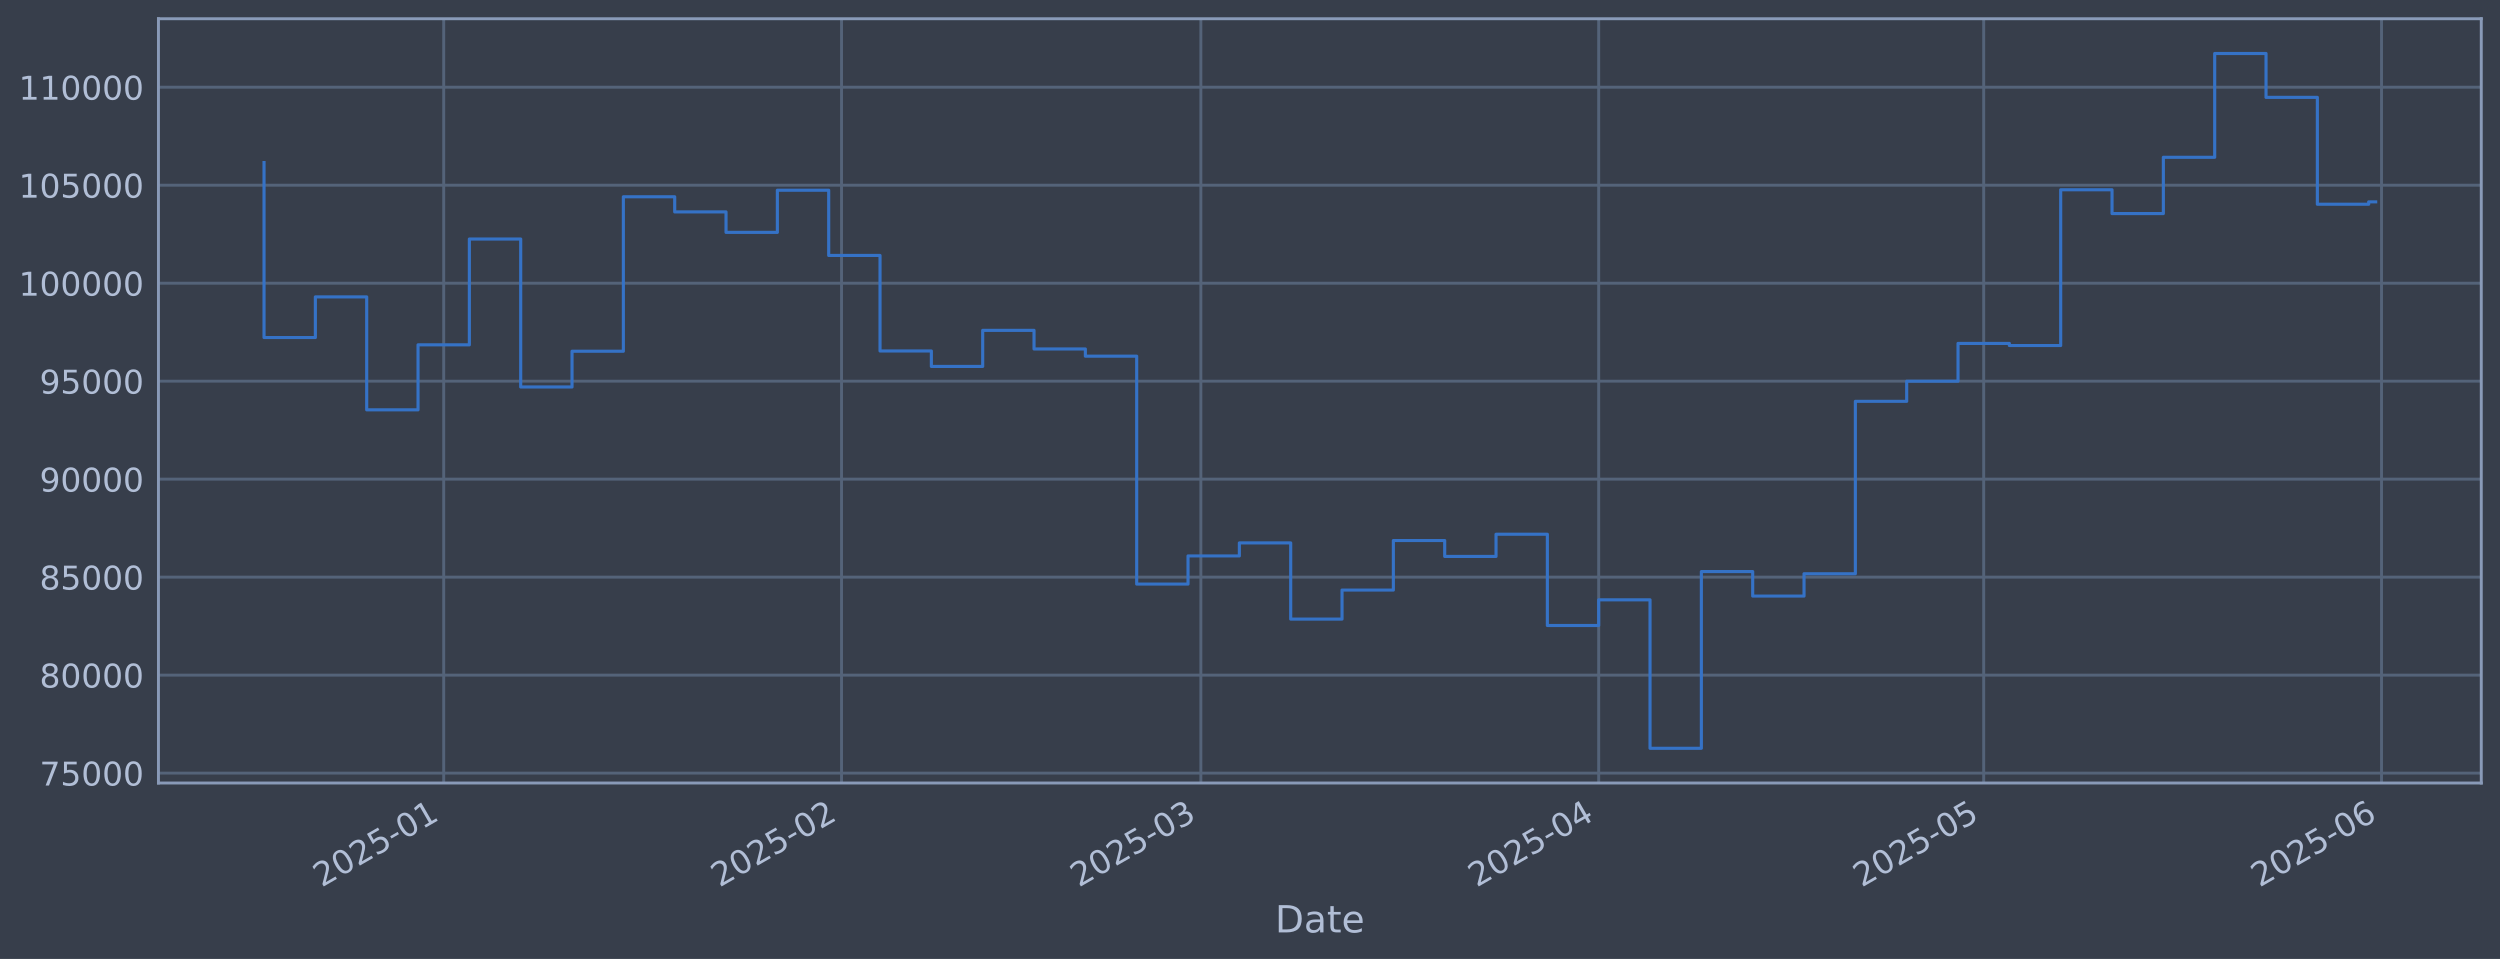
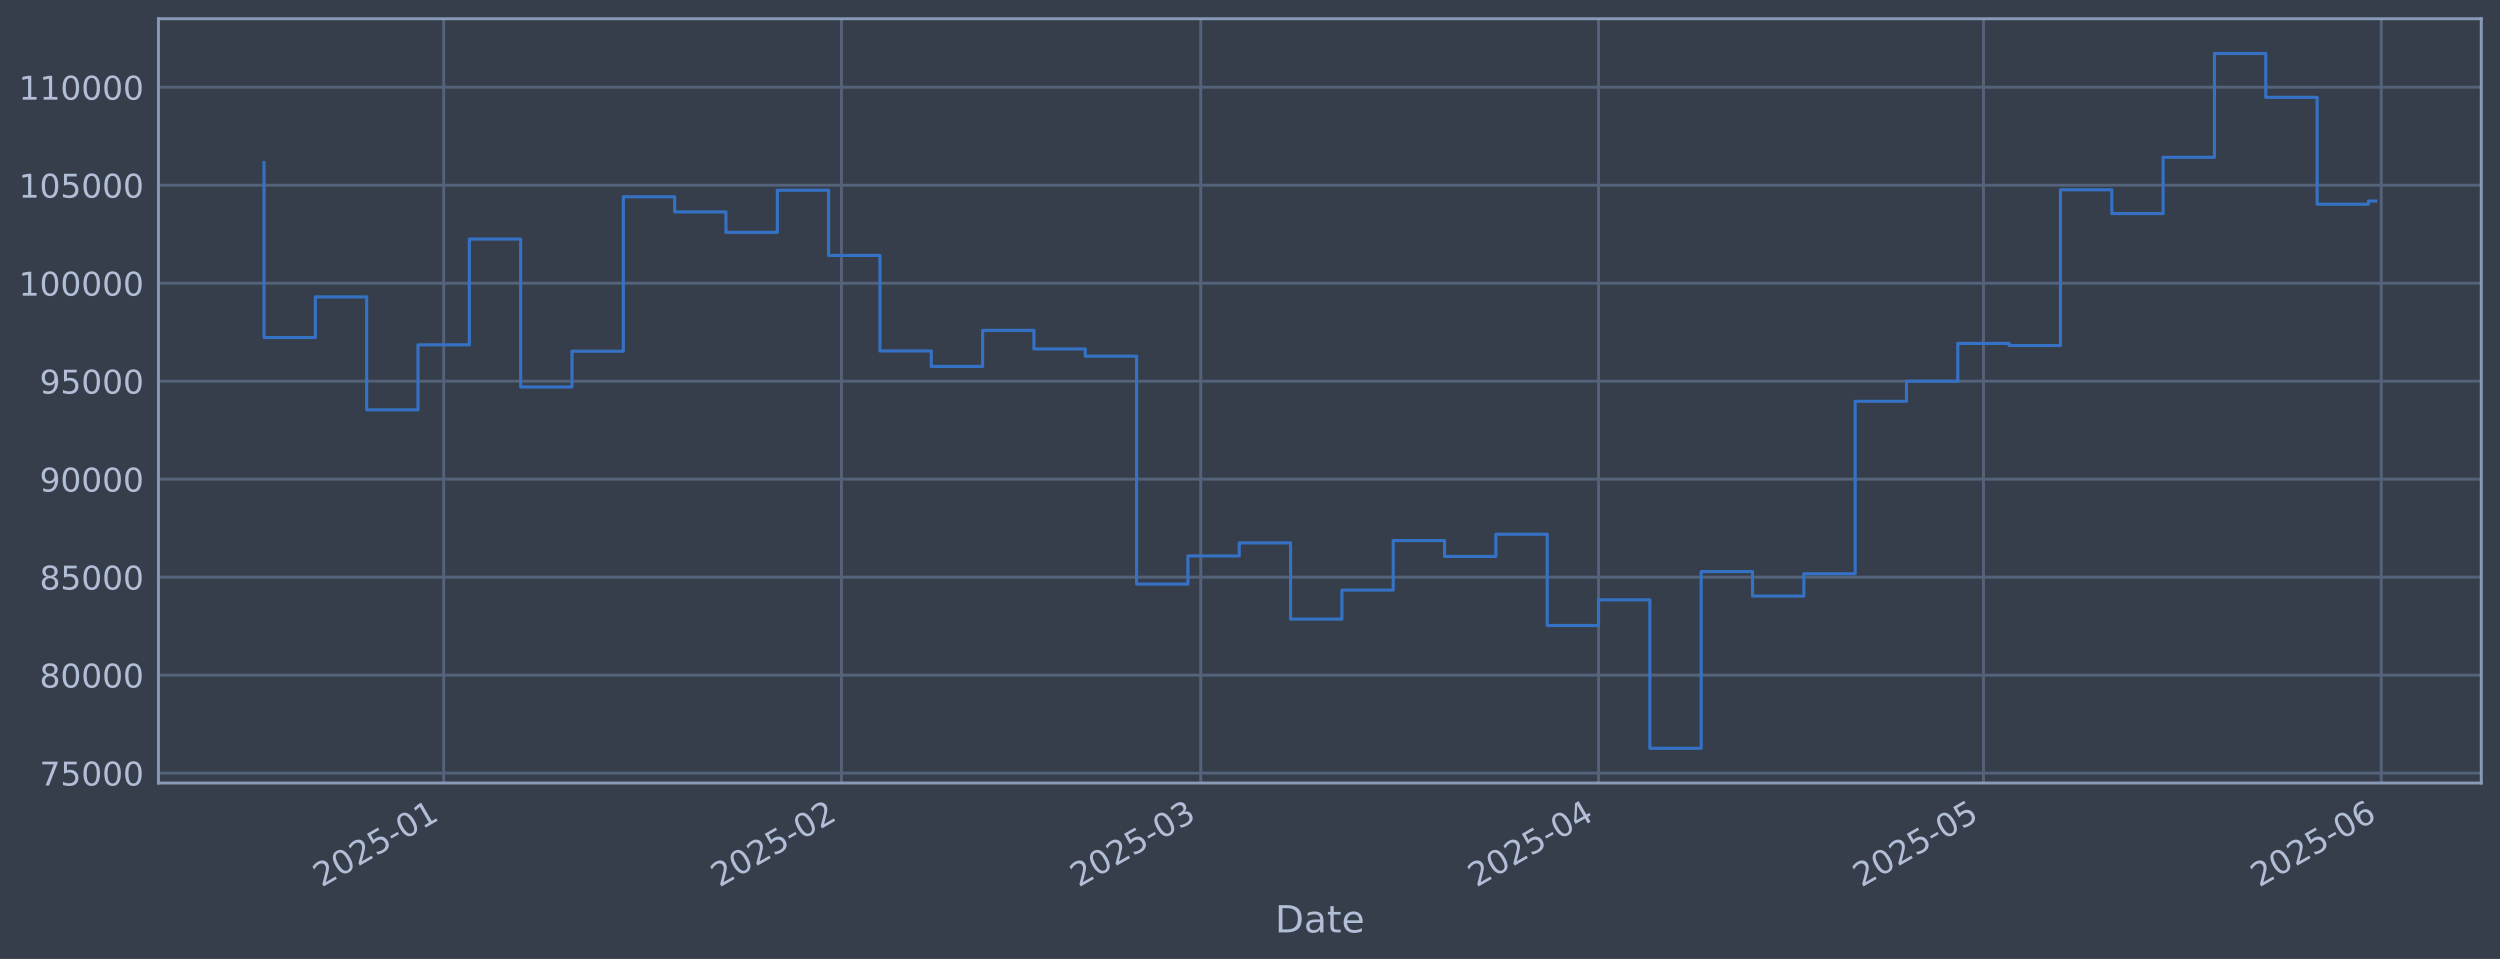
<svg xmlns="http://www.w3.org/2000/svg" xmlns:xlink="http://www.w3.org/1999/xlink" width="960.9pt" height="368.58pt" viewBox="0 0 960.9 368.58" version="1.1">
  <defs>
    <style type="text/css">*{stroke-linejoin: round; stroke-linecap: butt}</style>
  </defs>
  <g id="figure_1">
    <g id="patch_1">
      <path d="M 0 368.58  L 960.9 368.58  L 960.9 0  L 0 0  z " style="fill: #373e4b" />
    </g>
    <g id="axes_1">
      <g id="patch_2">
        <path d="M 60.901 300.96  L 953.701 300.96  L 953.701 7.2  L 60.901 7.2  z " style="fill: #373e4b" />
      </g>
      <g id="matplotlib.axis_1">
        <g id="xtick_1">
          <g id="line2d_1">
-             <path d="M 170.539 300.96  L 170.539 7.2  " clip-path="url(#p017c00e83a)" style="fill: none; stroke: #546379; stroke-width: 1.12; stroke-linecap: square" />
+             <path d="M 170.53 300.96  L 170.53 7.2  " clip-path="url(#pd26054f308)" style="fill: none; stroke: #546379; stroke-width: 1.12; stroke-linecap: square" />
          </g>
          <g id="line2d_2" />
          <g id="text_1">
-             <g style="fill: #b1bed6" transform="translate(123.6355 341.1745) rotate(-30) scale(0.126 -0.126)">
+             <g style="fill: #b1bed6" transform="translate(123.6269 341.1745) rotate(-30) scale(0.126 -0.126)">
              <defs>
                <path id="DejaVuSans-32" d="M 1228 531  L 3431 531  L 3431 0  L 469 0  L 469 531  Q 828 903 1448 1529  Q 2069 2156 2228 2338  Q 2531 2678 2651 2914  Q 2772 3150 2772 3378  Q 2772 3750 2511 3984  Q 2250 4219 1831 4219  Q 1534 4219 1204 4116  Q 875 4013 500 3803  L 500 4441  Q 881 4594 1212 4672  Q 1544 4750 1819 4750  Q 2544 4750 2975 4387  Q 3406 4025 3406 3419  Q 3406 3131 3298 2873  Q 3191 2616 2906 2266  Q 2828 2175 2409 1742  Q 1991 1309 1228 531  z " transform="scale(0.015625)" />
                <path id="DejaVuSans-30" d="M 2034 4250  Q 1547 4250 1301 3770  Q 1056 3291 1056 2328  Q 1056 1369 1301 889  Q 1547 409 2034 409  Q 2525 409 2770 889  Q 3016 1369 3016 2328  Q 3016 3291 2770 3770  Q 2525 4250 2034 4250  z M 2034 4750  Q 2819 4750 3233 4129  Q 3647 3509 3647 2328  Q 3647 1150 3233 529  Q 2819 -91 2034 -91  Q 1250 -91 836 529  Q 422 1150 422 2328  Q 422 3509 836 4129  Q 1250 4750 2034 4750  z " transform="scale(0.015625)" />
                <path id="DejaVuSans-35" d="M 691 4666  L 3169 4666  L 3169 4134  L 1269 4134  L 1269 2991  Q 1406 3038 1543 3061  Q 1681 3084 1819 3084  Q 2600 3084 3056 2656  Q 3513 2228 3513 1497  Q 3513 744 3044 326  Q 2575 -91 1722 -91  Q 1428 -91 1123 -41  Q 819 9 494 109  L 494 744  Q 775 591 1075 516  Q 1375 441 1709 441  Q 2250 441 2565 725  Q 2881 1009 2881 1497  Q 2881 1984 2565 2268  Q 2250 2553 1709 2553  Q 1456 2553 1204 2497  Q 953 2441 691 2322  L 691 4666  z " transform="scale(0.015625)" />
                <path id="DejaVuSans-2d" d="M 313 2009  L 1997 2009  L 1997 1497  L 313 1497  L 313 2009  z " transform="scale(0.015625)" />
                <path id="DejaVuSans-31" d="M 794 531  L 1825 531  L 1825 4091  L 703 3866  L 703 4441  L 1819 4666  L 2450 4666  L 2450 531  L 3481 531  L 3481 0  L 794 0  L 794 531  z " transform="scale(0.015625)" />
              </defs>
              <use xlink:href="#DejaVuSans-32" />
              <use xlink:href="#DejaVuSans-30" transform="translate(63.62305 0)" />
              <use xlink:href="#DejaVuSans-32" transform="translate(127.2461 0)" />
              <use xlink:href="#DejaVuSans-35" transform="translate(190.8691 0)" />
              <use xlink:href="#DejaVuSans-2d" transform="translate(254.4922 0)" />
              <use xlink:href="#DejaVuSans-30" transform="translate(290.5762 0)" />
              <use xlink:href="#DejaVuSans-31" transform="translate(354.1992 0)" />
            </g>
          </g>
        </g>
        <g id="xtick_2">
          <g id="line2d_3">
-             <path d="M 323.449 300.96  L 323.449 7.2  " clip-path="url(#p017c00e83a)" style="fill: none; stroke: #546379; stroke-width: 1.12; stroke-linecap: square" />
+             <path d="M 323.422 300.96  L 323.422 7.2  " clip-path="url(#pd26054f308)" style="fill: none; stroke: #546379; stroke-width: 1.12; stroke-linecap: square" />
          </g>
          <g id="line2d_4" />
          <g id="text_2">
-             <g style="fill: #b1bed6" transform="translate(276.5462 341.1745) rotate(-30) scale(0.126 -0.126)">
+             <g style="fill: #b1bed6" transform="translate(276.5187 341.1745) rotate(-30) scale(0.126 -0.126)">
              <use xlink:href="#DejaVuSans-32" />
              <use xlink:href="#DejaVuSans-30" transform="translate(63.62305 0)" />
              <use xlink:href="#DejaVuSans-32" transform="translate(127.2461 0)" />
              <use xlink:href="#DejaVuSans-35" transform="translate(190.8691 0)" />
              <use xlink:href="#DejaVuSans-2d" transform="translate(254.4922 0)" />
              <use xlink:href="#DejaVuSans-30" transform="translate(290.5762 0)" />
              <use xlink:href="#DejaVuSans-32" transform="translate(354.1992 0)" />
            </g>
          </g>
        </g>
        <g id="xtick_3">
          <g id="line2d_5">
-             <path d="M 461.562 300.96  L 461.562 7.2  " clip-path="url(#p017c00e83a)" style="fill: none; stroke: #546379; stroke-width: 1.12; stroke-linecap: square" />
+             <path d="M 461.518 300.96  L 461.518 7.2  " clip-path="url(#pd26054f308)" style="fill: none; stroke: #546379; stroke-width: 1.12; stroke-linecap: square" />
          </g>
          <g id="line2d_6" />
          <g id="text_3">
-             <g style="fill: #b1bed6" transform="translate(414.6591 341.1745) rotate(-30) scale(0.126 -0.126)">
+             <g style="fill: #b1bed6" transform="translate(414.6146 341.1745) rotate(-30) scale(0.126 -0.126)">
              <defs>
                <path id="DejaVuSans-33" d="M 2597 2516  Q 3050 2419 3304 2112  Q 3559 1806 3559 1356  Q 3559 666 3084 287  Q 2609 -91 1734 -91  Q 1441 -91 1130 -33  Q 819 25 488 141  L 488 750  Q 750 597 1062 519  Q 1375 441 1716 441  Q 2309 441 2620 675  Q 2931 909 2931 1356  Q 2931 1769 2642 2001  Q 2353 2234 1838 2234  L 1294 2234  L 1294 2753  L 1863 2753  Q 2328 2753 2575 2939  Q 2822 3125 2822 3475  Q 2822 3834 2567 4026  Q 2313 4219 1838 4219  Q 1578 4219 1281 4162  Q 984 4106 628 3988  L 628 4550  Q 988 4650 1302 4700  Q 1616 4750 1894 4750  Q 2613 4750 3031 4423  Q 3450 4097 3450 3541  Q 3450 3153 3228 2886  Q 3006 2619 2597 2516  z " transform="scale(0.015625)" />
              </defs>
              <use xlink:href="#DejaVuSans-32" />
              <use xlink:href="#DejaVuSans-30" transform="translate(63.62305 0)" />
              <use xlink:href="#DejaVuSans-32" transform="translate(127.2461 0)" />
              <use xlink:href="#DejaVuSans-35" transform="translate(190.8691 0)" />
              <use xlink:href="#DejaVuSans-2d" transform="translate(254.4922 0)" />
              <use xlink:href="#DejaVuSans-30" transform="translate(290.5762 0)" />
              <use xlink:href="#DejaVuSans-33" transform="translate(354.1992 0)" />
            </g>
          </g>
        </g>
        <g id="xtick_4">
          <g id="line2d_7">
-             <path d="M 614.473 300.96  L 614.473 7.2  " clip-path="url(#p017c00e83a)" style="fill: none; stroke: #546379; stroke-width: 1.12; stroke-linecap: square" />
+             <path d="M 614.41 300.96  L 614.41 7.2  " clip-path="url(#pd26054f308)" style="fill: none; stroke: #546379; stroke-width: 1.12; stroke-linecap: square" />
          </g>
          <g id="line2d_8" />
          <g id="text_4">
-             <g style="fill: #b1bed6" transform="translate(567.5698 341.1745) rotate(-30) scale(0.126 -0.126)">
+             <g style="fill: #b1bed6" transform="translate(567.5063 341.1745) rotate(-30) scale(0.126 -0.126)">
              <defs>
                <path id="DejaVuSans-34" d="M 2419 4116  L 825 1625  L 2419 1625  L 2419 4116  z M 2253 4666  L 3047 4666  L 3047 1625  L 3713 1625  L 3713 1100  L 3047 1100  L 3047 0  L 2419 0  L 2419 1100  L 313 1100  L 313 1709  L 2253 4666  z " transform="scale(0.015625)" />
              </defs>
              <use xlink:href="#DejaVuSans-32" />
              <use xlink:href="#DejaVuSans-30" transform="translate(63.62305 0)" />
              <use xlink:href="#DejaVuSans-32" transform="translate(127.2461 0)" />
              <use xlink:href="#DejaVuSans-35" transform="translate(190.8691 0)" />
              <use xlink:href="#DejaVuSans-2d" transform="translate(254.4922 0)" />
              <use xlink:href="#DejaVuSans-30" transform="translate(290.5762 0)" />
              <use xlink:href="#DejaVuSans-34" transform="translate(354.1992 0)" />
            </g>
          </g>
        </g>
        <g id="xtick_5">
          <g id="line2d_9">
-             <path d="M 762.451 300.96  L 762.451 7.2  " clip-path="url(#p017c00e83a)" style="fill: none; stroke: #546379; stroke-width: 1.12; stroke-linecap: square" />
+             <path d="M 762.369 300.96  L 762.369 7.2  " clip-path="url(#pd26054f308)" style="fill: none; stroke: #546379; stroke-width: 1.12; stroke-linecap: square" />
          </g>
          <g id="line2d_10" />
          <g id="text_5">
-             <g style="fill: #b1bed6" transform="translate(715.548 341.1745) rotate(-30) scale(0.126 -0.126)">
+             <g style="fill: #b1bed6" transform="translate(715.4661 341.1745) rotate(-30) scale(0.126 -0.126)">
              <use xlink:href="#DejaVuSans-32" />
              <use xlink:href="#DejaVuSans-30" transform="translate(63.62305 0)" />
              <use xlink:href="#DejaVuSans-32" transform="translate(127.2461 0)" />
              <use xlink:href="#DejaVuSans-35" transform="translate(190.8691 0)" />
              <use xlink:href="#DejaVuSans-2d" transform="translate(254.4922 0)" />
              <use xlink:href="#DejaVuSans-30" transform="translate(290.5762 0)" />
              <use xlink:href="#DejaVuSans-35" transform="translate(354.1992 0)" />
            </g>
          </g>
        </g>
        <g id="xtick_6">
          <g id="line2d_11">
-             <path d="M 915.362 300.96  L 915.362 7.2  " clip-path="url(#p017c00e83a)" style="fill: none; stroke: #546379; stroke-width: 1.12; stroke-linecap: square" />
+             <path d="M 915.261 300.96  L 915.261 7.2  " clip-path="url(#pd26054f308)" style="fill: none; stroke: #546379; stroke-width: 1.12; stroke-linecap: square" />
          </g>
          <g id="line2d_12" />
          <g id="text_6">
-             <g style="fill: #b1bed6" transform="translate(868.4587 341.1745) rotate(-30) scale(0.126 -0.126)">
+             <g style="fill: #b1bed6" transform="translate(868.3579 341.1745) rotate(-30) scale(0.126 -0.126)">
              <defs>
                <path id="DejaVuSans-36" d="M 2113 2584  Q 1688 2584 1439 2293  Q 1191 2003 1191 1497  Q 1191 994 1439 701  Q 1688 409 2113 409  Q 2538 409 2786 701  Q 3034 994 3034 1497  Q 3034 2003 2786 2293  Q 2538 2584 2113 2584  z M 3366 4563  L 3366 3988  Q 3128 4100 2886 4159  Q 2644 4219 2406 4219  Q 1781 4219 1451 3797  Q 1122 3375 1075 2522  Q 1259 2794 1537 2939  Q 1816 3084 2150 3084  Q 2853 3084 3261 2657  Q 3669 2231 3669 1497  Q 3669 778 3244 343  Q 2819 -91 2113 -91  Q 1303 -91 875 529  Q 447 1150 447 2328  Q 447 3434 972 4092  Q 1497 4750 2381 4750  Q 2619 4750 2861 4703  Q 3103 4656 3366 4563  z " transform="scale(0.015625)" />
              </defs>
              <use xlink:href="#DejaVuSans-32" />
              <use xlink:href="#DejaVuSans-30" transform="translate(63.62305 0)" />
              <use xlink:href="#DejaVuSans-32" transform="translate(127.2461 0)" />
              <use xlink:href="#DejaVuSans-35" transform="translate(190.8691 0)" />
              <use xlink:href="#DejaVuSans-2d" transform="translate(254.4922 0)" />
              <use xlink:href="#DejaVuSans-30" transform="translate(290.5762 0)" />
              <use xlink:href="#DejaVuSans-36" transform="translate(354.1992 0)" />
            </g>
          </g>
        </g>
        <g id="text_7">
          <g style="fill: #b1bed6" transform="translate(490.0914 358.3856) scale(0.144 -0.144)">
            <defs>
              <path id="DejaVuSans-44" d="M 1259 4147  L 1259 519  L 2022 519  Q 2988 519 3436 956  Q 3884 1394 3884 2338  Q 3884 3275 3436 3711  Q 2988 4147 2022 4147  L 1259 4147  z M 628 4666  L 1925 4666  Q 3281 4666 3915 4102  Q 4550 3538 4550 2338  Q 4550 1131 3912 565  Q 3275 0 1925 0  L 628 0  L 628 4666  z " transform="scale(0.015625)" />
              <path id="DejaVuSans-61" d="M 2194 1759  Q 1497 1759 1228 1600  Q 959 1441 959 1056  Q 959 750 1161 570  Q 1363 391 1709 391  Q 2188 391 2477 730  Q 2766 1069 2766 1631  L 2766 1759  L 2194 1759  z M 3341 1997  L 3341 0  L 2766 0  L 2766 531  Q 2569 213 2275 61  Q 1981 -91 1556 -91  Q 1019 -91 701 211  Q 384 513 384 1019  Q 384 1609 779 1909  Q 1175 2209 1959 2209  L 2766 2209  L 2766 2266  Q 2766 2663 2505 2880  Q 2244 3097 1772 3097  Q 1472 3097 1187 3025  Q 903 2953 641 2809  L 641 3341  Q 956 3463 1253 3523  Q 1550 3584 1831 3584  Q 2591 3584 2966 3190  Q 3341 2797 3341 1997  z " transform="scale(0.015625)" />
              <path id="DejaVuSans-74" d="M 1172 4494  L 1172 3500  L 2356 3500  L 2356 3053  L 1172 3053  L 1172 1153  Q 1172 725 1289 603  Q 1406 481 1766 481  L 2356 481  L 2356 0  L 1766 0  Q 1100 0 847 248  Q 594 497 594 1153  L 594 3053  L 172 3053  L 172 3500  L 594 3500  L 594 4494  L 1172 4494  z " transform="scale(0.015625)" />
              <path id="DejaVuSans-65" d="M 3597 1894  L 3597 1613  L 953 1613  Q 991 1019 1311 708  Q 1631 397 2203 397  Q 2534 397 2845 478  Q 3156 559 3463 722  L 3463 178  Q 3153 47 2828 -22  Q 2503 -91 2169 -91  Q 1331 -91 842 396  Q 353 884 353 1716  Q 353 2575 817 3079  Q 1281 3584 2069 3584  Q 2775 3584 3186 3129  Q 3597 2675 3597 1894  z M 3022 2063  Q 3016 2534 2758 2815  Q 2500 3097 2075 3097  Q 1594 3097 1305 2825  Q 1016 2553 972 2059  L 3022 2063  z " transform="scale(0.015625)" />
            </defs>
            <use xlink:href="#DejaVuSans-44" />
            <use xlink:href="#DejaVuSans-61" transform="translate(77.00195 0)" />
            <use xlink:href="#DejaVuSans-74" transform="translate(138.2812 0)" />
            <use xlink:href="#DejaVuSans-65" transform="translate(177.4902 0)" />
          </g>
        </g>
      </g>
      <g id="matplotlib.axis_2">
        <g id="ytick_1">
          <g id="line2d_13">
-             <path d="M 60.901 297.147  L 953.701 297.147  " clip-path="url(#p017c00e83a)" style="fill: none; stroke: #546379; stroke-width: 1.12; stroke-linecap: square" />
+             <path d="M 60.901 297.147  L 953.701 297.147  " clip-path="url(#pd26054f308)" style="fill: none; stroke: #546379; stroke-width: 1.12; stroke-linecap: square" />
          </g>
          <g id="line2d_14" />
          <g id="text_8">
            <g style="fill: #b1bed6" transform="translate(15.21675 301.9342) scale(0.126 -0.126)">
              <defs>
                <path id="DejaVuSans-37" d="M 525 4666  L 3525 4666  L 3525 4397  L 1831 0  L 1172 0  L 2766 4134  L 525 4134  L 525 4666  z " transform="scale(0.015625)" />
              </defs>
              <use xlink:href="#DejaVuSans-37" />
              <use xlink:href="#DejaVuSans-35" transform="translate(63.62305 0)" />
              <use xlink:href="#DejaVuSans-30" transform="translate(127.2461 0)" />
              <use xlink:href="#DejaVuSans-30" transform="translate(190.8691 0)" />
              <use xlink:href="#DejaVuSans-30" transform="translate(254.4922 0)" />
            </g>
          </g>
        </g>
        <g id="ytick_2">
          <g id="line2d_15">
-             <path d="M 60.901 259.487  L 953.701 259.487  " clip-path="url(#p017c00e83a)" style="fill: none; stroke: #546379; stroke-width: 1.12; stroke-linecap: square" />
+             <path d="M 60.901 259.487  L 953.701 259.487  " clip-path="url(#pd26054f308)" style="fill: none; stroke: #546379; stroke-width: 1.12; stroke-linecap: square" />
          </g>
          <g id="line2d_16" />
          <g id="text_9">
            <g style="fill: #b1bed6" transform="translate(15.21675 264.2738) scale(0.126 -0.126)">
              <defs>
                <path id="DejaVuSans-38" d="M 2034 2216  Q 1584 2216 1326 1975  Q 1069 1734 1069 1313  Q 1069 891 1326 650  Q 1584 409 2034 409  Q 2484 409 2743 651  Q 3003 894 3003 1313  Q 3003 1734 2745 1975  Q 2488 2216 2034 2216  z M 1403 2484  Q 997 2584 770 2862  Q 544 3141 544 3541  Q 544 4100 942 4425  Q 1341 4750 2034 4750  Q 2731 4750 3128 4425  Q 3525 4100 3525 3541  Q 3525 3141 3298 2862  Q 3072 2584 2669 2484  Q 3125 2378 3379 2068  Q 3634 1759 3634 1313  Q 3634 634 3220 271  Q 2806 -91 2034 -91  Q 1263 -91 848 271  Q 434 634 434 1313  Q 434 1759 690 2068  Q 947 2378 1403 2484  z M 1172 3481  Q 1172 3119 1398 2916  Q 1625 2713 2034 2713  Q 2441 2713 2670 2916  Q 2900 3119 2900 3481  Q 2900 3844 2670 4047  Q 2441 4250 2034 4250  Q 1625 4250 1398 4047  Q 1172 3844 1172 3481  z " transform="scale(0.015625)" />
              </defs>
              <use xlink:href="#DejaVuSans-38" />
              <use xlink:href="#DejaVuSans-30" transform="translate(63.62305 0)" />
              <use xlink:href="#DejaVuSans-30" transform="translate(127.2461 0)" />
              <use xlink:href="#DejaVuSans-30" transform="translate(190.8691 0)" />
              <use xlink:href="#DejaVuSans-30" transform="translate(254.4922 0)" />
            </g>
          </g>
        </g>
        <g id="ytick_3">
          <g id="line2d_17">
-             <path d="M 60.901 221.826  L 953.701 221.826  " clip-path="url(#p017c00e83a)" style="fill: none; stroke: #546379; stroke-width: 1.12; stroke-linecap: square" />
+             <path d="M 60.901 221.826  L 953.701 221.826  " clip-path="url(#pd26054f308)" style="fill: none; stroke: #546379; stroke-width: 1.12; stroke-linecap: square" />
          </g>
          <g id="line2d_18" />
          <g id="text_10">
            <g style="fill: #b1bed6" transform="translate(15.21675 226.6134) scale(0.126 -0.126)">
              <use xlink:href="#DejaVuSans-38" />
              <use xlink:href="#DejaVuSans-35" transform="translate(63.62305 0)" />
              <use xlink:href="#DejaVuSans-30" transform="translate(127.2461 0)" />
              <use xlink:href="#DejaVuSans-30" transform="translate(190.8691 0)" />
              <use xlink:href="#DejaVuSans-30" transform="translate(254.4922 0)" />
            </g>
          </g>
        </g>
        <g id="ytick_4">
          <g id="line2d_19">
-             <path d="M 60.901 184.166  L 953.701 184.166  " clip-path="url(#p017c00e83a)" style="fill: none; stroke: #546379; stroke-width: 1.12; stroke-linecap: square" />
+             <path d="M 60.901 184.166  L 953.701 184.166  " clip-path="url(#pd26054f308)" style="fill: none; stroke: #546379; stroke-width: 1.12; stroke-linecap: square" />
          </g>
          <g id="line2d_20" />
          <g id="text_11">
            <g style="fill: #b1bed6" transform="translate(15.21675 188.953) scale(0.126 -0.126)">
              <defs>
                <path id="DejaVuSans-39" d="M 703 97  L 703 672  Q 941 559 1184 500  Q 1428 441 1663 441  Q 2288 441 2617 861  Q 2947 1281 2994 2138  Q 2813 1869 2534 1725  Q 2256 1581 1919 1581  Q 1219 1581 811 2004  Q 403 2428 403 3163  Q 403 3881 828 4315  Q 1253 4750 1959 4750  Q 2769 4750 3195 4129  Q 3622 3509 3622 2328  Q 3622 1225 3098 567  Q 2575 -91 1691 -91  Q 1453 -91 1209 -44  Q 966 3 703 97  z M 1959 2075  Q 2384 2075 2632 2365  Q 2881 2656 2881 3163  Q 2881 3666 2632 3958  Q 2384 4250 1959 4250  Q 1534 4250 1286 3958  Q 1038 3666 1038 3163  Q 1038 2656 1286 2365  Q 1534 2075 1959 2075  z " transform="scale(0.015625)" />
              </defs>
              <use xlink:href="#DejaVuSans-39" />
              <use xlink:href="#DejaVuSans-30" transform="translate(63.62305 0)" />
              <use xlink:href="#DejaVuSans-30" transform="translate(127.2461 0)" />
              <use xlink:href="#DejaVuSans-30" transform="translate(190.8691 0)" />
              <use xlink:href="#DejaVuSans-30" transform="translate(254.4922 0)" />
            </g>
          </g>
        </g>
        <g id="ytick_5">
          <g id="line2d_21">
-             <path d="M 60.901 146.506  L 953.701 146.506  " clip-path="url(#p017c00e83a)" style="fill: none; stroke: #546379; stroke-width: 1.12; stroke-linecap: square" />
+             <path d="M 60.901 146.506  L 953.701 146.506  " clip-path="url(#pd26054f308)" style="fill: none; stroke: #546379; stroke-width: 1.12; stroke-linecap: square" />
          </g>
          <g id="line2d_22" />
          <g id="text_12">
            <g style="fill: #b1bed6" transform="translate(15.21675 151.2926) scale(0.126 -0.126)">
              <use xlink:href="#DejaVuSans-39" />
              <use xlink:href="#DejaVuSans-35" transform="translate(63.62305 0)" />
              <use xlink:href="#DejaVuSans-30" transform="translate(127.2461 0)" />
              <use xlink:href="#DejaVuSans-30" transform="translate(190.8691 0)" />
              <use xlink:href="#DejaVuSans-30" transform="translate(254.4922 0)" />
            </g>
          </g>
        </g>
        <g id="ytick_6">
          <g id="line2d_23">
-             <path d="M 60.901 108.845  L 953.701 108.845  " clip-path="url(#p017c00e83a)" style="fill: none; stroke: #546379; stroke-width: 1.12; stroke-linecap: square" />
+             <path d="M 60.901 108.845  L 953.701 108.845  " clip-path="url(#pd26054f308)" style="fill: none; stroke: #546379; stroke-width: 1.12; stroke-linecap: square" />
          </g>
          <g id="line2d_24" />
          <g id="text_13">
            <g style="fill: #b1bed6" transform="translate(7.2 113.6322) scale(0.126 -0.126)">
              <use xlink:href="#DejaVuSans-31" />
              <use xlink:href="#DejaVuSans-30" transform="translate(63.62305 0)" />
              <use xlink:href="#DejaVuSans-30" transform="translate(127.2461 0)" />
              <use xlink:href="#DejaVuSans-30" transform="translate(190.8691 0)" />
              <use xlink:href="#DejaVuSans-30" transform="translate(254.4922 0)" />
              <use xlink:href="#DejaVuSans-30" transform="translate(318.1152 0)" />
            </g>
          </g>
        </g>
        <g id="ytick_7">
          <g id="line2d_25">
-             <path d="M 60.901 71.185  L 953.701 71.185  " clip-path="url(#p017c00e83a)" style="fill: none; stroke: #546379; stroke-width: 1.12; stroke-linecap: square" />
+             <path d="M 60.901 71.185  L 953.701 71.185  " clip-path="url(#pd26054f308)" style="fill: none; stroke: #546379; stroke-width: 1.12; stroke-linecap: square" />
          </g>
          <g id="line2d_26" />
          <g id="text_14">
            <g style="fill: #b1bed6" transform="translate(7.2 75.97181) scale(0.126 -0.126)">
              <use xlink:href="#DejaVuSans-31" />
              <use xlink:href="#DejaVuSans-30" transform="translate(63.62305 0)" />
              <use xlink:href="#DejaVuSans-35" transform="translate(127.2461 0)" />
              <use xlink:href="#DejaVuSans-30" transform="translate(190.8691 0)" />
              <use xlink:href="#DejaVuSans-30" transform="translate(254.4922 0)" />
              <use xlink:href="#DejaVuSans-30" transform="translate(318.1152 0)" />
            </g>
          </g>
        </g>
        <g id="ytick_8">
          <g id="line2d_27">
-             <path d="M 60.901 33.524  L 953.701 33.524  " clip-path="url(#p017c00e83a)" style="fill: none; stroke: #546379; stroke-width: 1.12; stroke-linecap: square" />
+             <path d="M 60.901 33.524  L 953.701 33.524  " clip-path="url(#pd26054f308)" style="fill: none; stroke: #546379; stroke-width: 1.12; stroke-linecap: square" />
          </g>
          <g id="line2d_28" />
          <g id="text_15">
            <g style="fill: #b1bed6" transform="translate(7.2 38.31141) scale(0.126 -0.126)">
              <use xlink:href="#DejaVuSans-31" />
              <use xlink:href="#DejaVuSans-31" transform="translate(63.62305 0)" />
              <use xlink:href="#DejaVuSans-30" transform="translate(127.2461 0)" />
              <use xlink:href="#DejaVuSans-30" transform="translate(190.8691 0)" />
              <use xlink:href="#DejaVuSans-30" transform="translate(254.4922 0)" />
              <use xlink:href="#DejaVuSans-30" transform="translate(318.1152 0)" />
            </g>
          </g>
        </g>
      </g>
      <g id="line2d_29">
-         <path d="M 101.482 62.478  L 101.482 129.735  L 121.213 129.735  L 121.213 114.117  L 140.943 114.117  L 140.943 157.529  L 160.674 157.529  L 160.674 132.544  L 180.404 132.544  L 180.404 91.873  L 200.134 91.873  L 200.134 148.745  L 219.865 148.745  L 219.865 135.003  L 239.595 135.003  L 239.595 75.637  L 259.326 75.637  L 259.326 81.451  L 279.056 81.451  L 279.056 89.317  L 298.786 89.317  L 298.786 73.113  L 318.517 73.113  L 318.517 98.189  L 338.247 98.189  L 338.247 134.901  L 357.978 134.901  L 357.978 140.841  L 377.708 140.841  L 377.708 126.97  L 397.439 126.97  L 397.439 134.132  L 417.169 134.132  L 417.169 136.904  L 436.899 136.904  L 436.899 224.494  L 456.63 224.494  L 456.63 213.678  L 476.36 213.678  L 476.36 208.679  L 496.091 208.679  L 496.091 237.95  L 515.821 237.95  L 515.821 226.8  L 535.551 226.8  L 535.551 207.76  L 555.282 207.76  L 555.282 213.864  L 575.012 213.864  L 575.012 205.348  L 594.743 205.348  L 594.743 240.422  L 614.473 240.422  L 614.473 230.548  L 634.204 230.548  L 634.204 287.607  L 653.934 287.607  L 653.934 219.693  L 673.664 219.693  L 673.664 229.105  L 693.395 229.105  L 693.395 220.526  L 713.125 220.526  L 713.125 154.258  L 732.856 154.258  L 732.856 146.519  L 752.586 146.519  L 752.586 131.991  L 772.316 131.991  L 772.316 132.809  L 792.047 132.809  L 792.047 72.945  L 811.777 72.945  L 811.777 82.09  L 831.508 82.09  L 831.508 60.453  L 851.238 60.453  L 851.238 20.553  L 870.969 20.553  L 870.969 37.431  L 890.699 37.431  L 890.699 78.508  L 910.429 78.508  L 910.429 77.588  L 913.119 77.588  " clip-path="url(#p017c00e83a)" style="fill: none; stroke: #3572c6; stroke-width: 1.2; stroke-linecap: square" />
+         <path d="M 101.482 62.478  L 101.482 129.735  L 121.21 129.735  L 121.21 114.117  L 140.938 114.117  L 140.938 157.529  L 160.666 157.529  L 160.666 132.544  L 180.394 132.544  L 180.394 91.873  L 200.122 91.873  L 200.122 148.745  L 219.85 148.745  L 219.85 135.003  L 239.578 135.003  L 239.578 75.637  L 259.306 75.637  L 259.306 81.451  L 279.034 81.451  L 279.034 89.317  L 298.762 89.317  L 298.762 73.113  L 318.49 73.113  L 318.49 98.189  L 338.218 98.189  L 338.218 134.901  L 357.946 134.901  L 357.946 140.841  L 377.674 140.841  L 377.674 126.97  L 397.402 126.97  L 397.402 134.132  L 417.13 134.132  L 417.13 136.904  L 436.858 136.904  L 436.858 224.494  L 456.586 224.494  L 456.586 213.678  L 476.314 213.678  L 476.314 208.679  L 496.042 208.679  L 496.042 237.95  L 515.77 237.95  L 515.77 226.8  L 535.498 226.8  L 535.498 207.76  L 555.226 207.76  L 555.226 213.864  L 574.954 213.864  L 574.954 205.348  L 594.682 205.348  L 594.682 240.422  L 614.41 240.422  L 614.41 230.548  L 634.138 230.548  L 634.138 287.607  L 653.866 287.607  L 653.866 219.693  L 673.594 219.693  L 673.594 229.105  L 693.322 229.105  L 693.322 220.526  L 713.049 220.526  L 713.049 154.258  L 732.777 154.258  L 732.777 146.519  L 752.505 146.519  L 752.505 131.991  L 772.233 131.991  L 772.233 132.809  L 791.961 132.809  L 791.961 72.945  L 811.689 72.945  L 811.689 82.09  L 831.417 82.09  L 831.417 60.453  L 851.145 60.453  L 851.145 20.553  L 870.873 20.553  L 870.873 37.431  L 890.601 37.431  L 890.601 78.508  L 910.329 78.508  L 910.329 77.26  L 913.119 77.26  " clip-path="url(#pd26054f308)" style="fill: none; stroke: #3572c6; stroke-width: 1.2; stroke-linecap: square" />
      </g>
      <g id="patch_3">
        <path d="M 60.901 300.96  L 60.901 7.2  " style="fill: none; stroke: #899ab8; stroke-width: 1.12; stroke-linejoin: miter; stroke-linecap: square" />
      </g>
      <g id="patch_4">
        <path d="M 953.701 300.96  L 953.701 7.2  " style="fill: none; stroke: #899ab8; stroke-width: 1.12; stroke-linejoin: miter; stroke-linecap: square" />
      </g>
      <g id="patch_5">
        <path d="M 60.901 300.96  L 953.701 300.96  " style="fill: none; stroke: #899ab8; stroke-width: 1.12; stroke-linejoin: miter; stroke-linecap: square" />
      </g>
      <g id="patch_6">
        <path d="M 60.901 7.2  L 953.701 7.2  " style="fill: none; stroke: #899ab8; stroke-width: 1.12; stroke-linejoin: miter; stroke-linecap: square" />
      </g>
    </g>
  </g>
  <defs>
-     <clipPath id="p017c00e83a">
+     <clipPath id="pd26054f308">
      <rect x="60.901" y="7.2" width="892.8" height="293.76" />
    </clipPath>
  </defs>
</svg>
